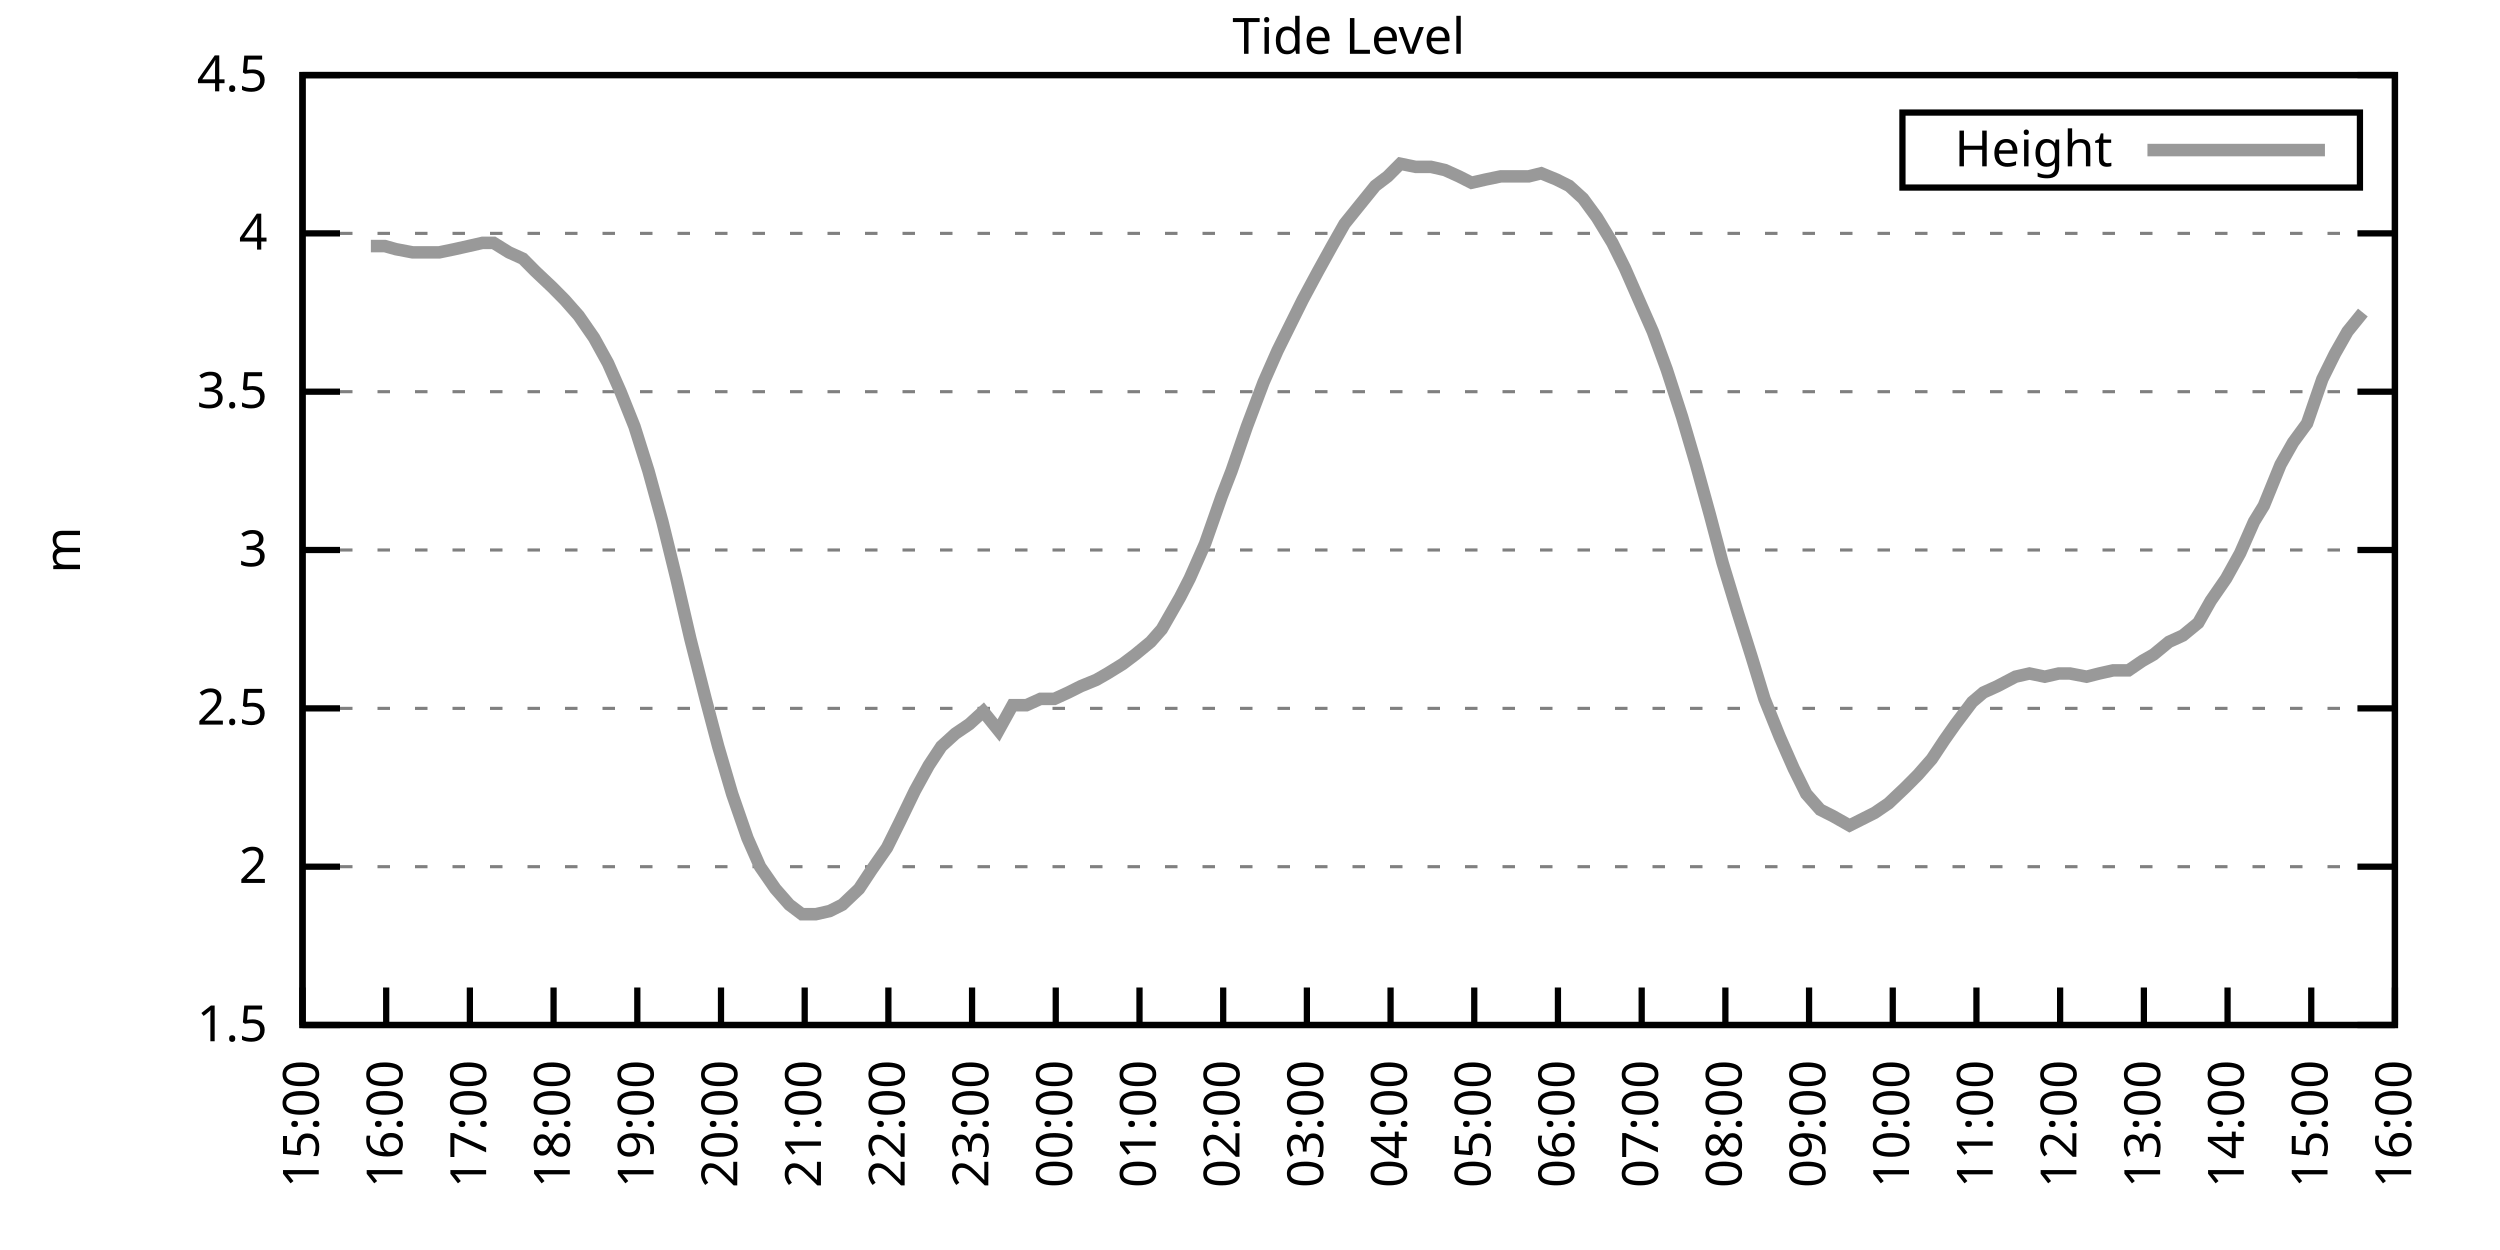
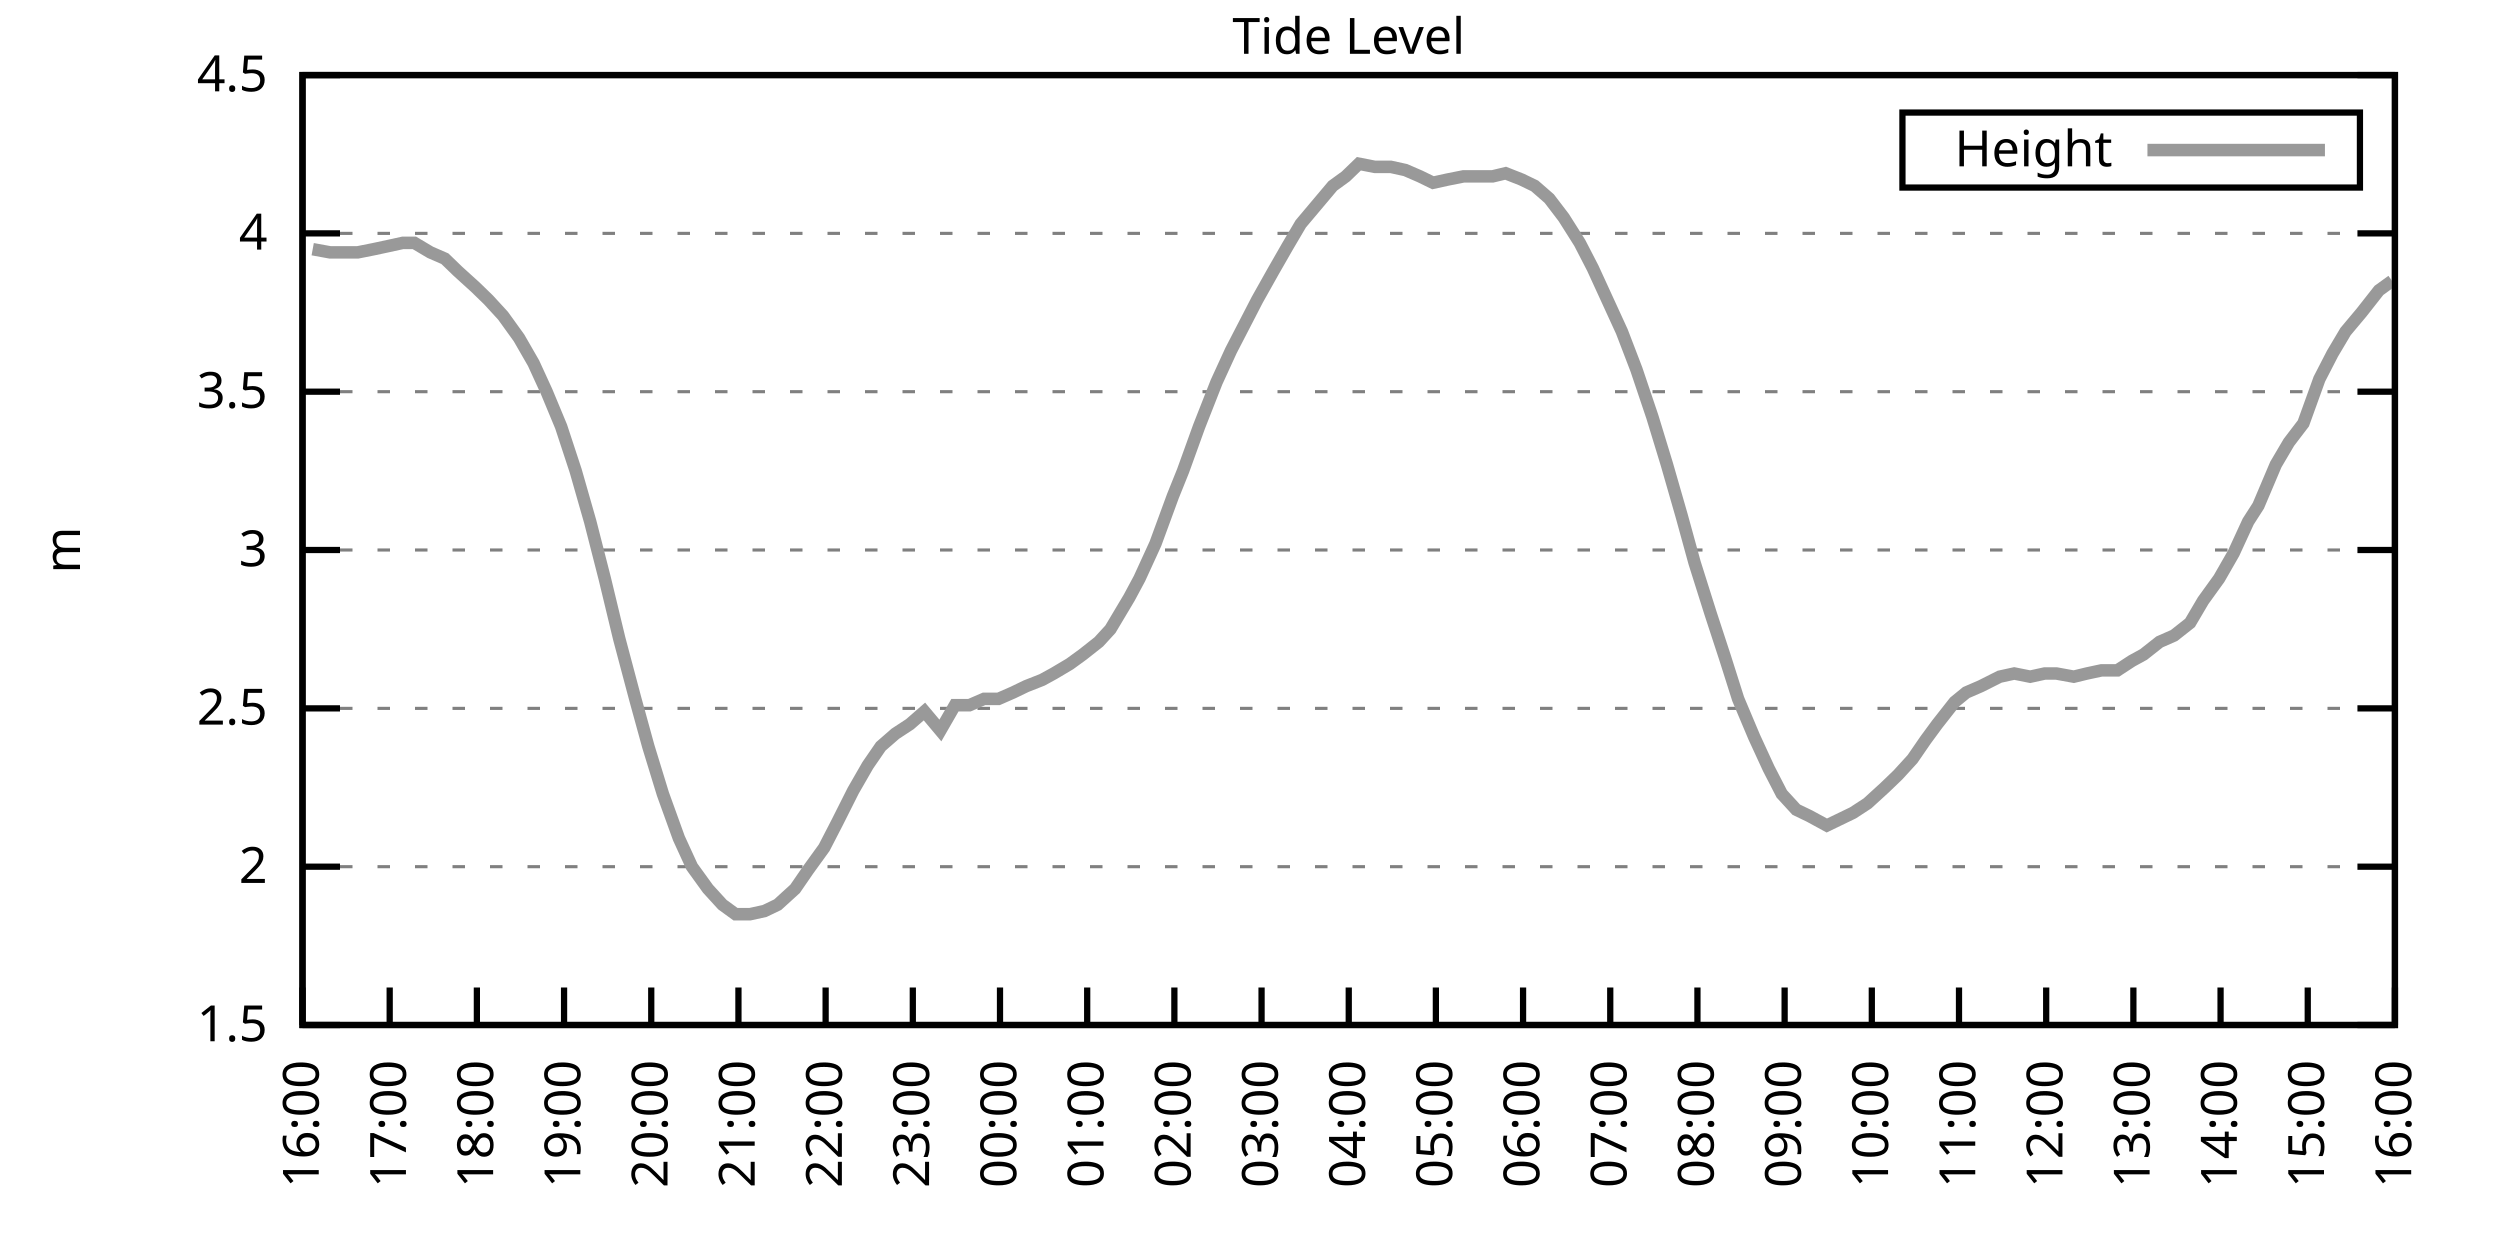
<svg xmlns="http://www.w3.org/2000/svg" xmlns:xlink="http://www.w3.org/1999/xlink" width="400" height="200" viewBox="0 0 400 200">
  <g id="gnuplot_canvas">
    <rect x="0" y="0" width="400" height="200" fill="none" />
    <defs>
      <circle id="gpDot" r="0.5" stroke-width="0.5" stroke="currentColor" />
      <path id="gpPt0" stroke-width="0.333" stroke="currentColor" d="M-1,0 h2 M0,-1 v2" />
      <path id="gpPt1" stroke-width="0.333" stroke="currentColor" d="M-1,-1 L1,1 M1,-1 L-1,1" />
      <path id="gpPt2" stroke-width="0.333" stroke="currentColor" d="M-1,0 L1,0 M0,-1 L0,1 M-1,-1 L1,1 M-1,1 L1,-1" />
      <rect id="gpPt3" stroke-width="0.333" stroke="currentColor" x="-1" y="-1" width="2" height="2" />
      <rect id="gpPt4" stroke-width="0.333" stroke="currentColor" fill="currentColor" x="-1" y="-1" width="2" height="2" />
      <circle id="gpPt5" stroke-width="0.333" stroke="currentColor" cx="0" cy="0" r="1" />
      <use xlink:href="#gpPt5" id="gpPt6" fill="currentColor" stroke="none" />
      <path id="gpPt7" stroke-width="0.333" stroke="currentColor" d="M0,-1.33 L-1.33,0.67 L1.33,0.67 z" />
      <use xlink:href="#gpPt7" id="gpPt8" fill="currentColor" stroke="none" />
      <use xlink:href="#gpPt7" id="gpPt9" stroke="currentColor" transform="rotate(180)" />
      <use xlink:href="#gpPt9" id="gpPt10" fill="currentColor" stroke="none" />
      <use xlink:href="#gpPt3" id="gpPt11" stroke="currentColor" transform="rotate(45)" />
      <use xlink:href="#gpPt11" id="gpPt12" fill="currentColor" stroke="none" />
      <path id="gpPt13" stroke-width="0.333" stroke="currentColor" d="M0,1.330 L1.265,0.411 L0.782,-1.067 L-0.782,-1.076 L-1.265,0.411 z" />
      <use xlink:href="#gpPt13" id="gpPt14" fill="currentColor" stroke="none" />
      <filter id="textbox" filterUnits="objectBoundingBox" x="0" y="0" height="1" width="1">
        <feFlood flood-color="white" flood-opacity="1" result="bgnd" />
        <feComposite in="SourceGraphic" in2="bgnd" operator="atop" />
      </filter>
      <filter id="greybox" filterUnits="objectBoundingBox" x="0" y="0" height="1" width="1">
        <feFlood flood-color="lightgrey" flood-opacity="1" result="grey" />
        <feComposite in="SourceGraphic" in2="grey" operator="atop" />
      </filter>
    </defs>
    <g fill="none" color="white" stroke="currentColor" stroke-width="1.00" stroke-linecap="butt" stroke-linejoin="miter">
</g>
    <g fill="none" color="black" stroke="currentColor" stroke-width="1.00" stroke-linecap="butt" stroke-linejoin="miter">
      <g stroke="none" shape-rendering="crispEdges">
        <polygon fill="rgb(255, 255, 255)" points="48.40,164.00 383.18,164.00 383.18,12.02 48.40,12.02 " />
      </g>
    </g>
    <g fill="none" color="black" stroke="currentColor" stroke-width="1.00" stroke-linecap="butt" stroke-linejoin="miter">
</g>
    <g fill="none" color="black" stroke="black" stroke-width="0.50" stroke-linecap="butt" stroke-linejoin="miter">
</g>
    <g fill="none" color="gray" stroke="currentColor" stroke-width="0.50" stroke-linecap="butt" stroke-linejoin="miter">
      <path stroke="gray" stroke-dasharray="2,4" class="gridline" d="M48.40,164.00 L383.19,164.00  " />
    </g>
    <g fill="none" color="gray" stroke="gray" stroke-width="1.00" stroke-linecap="butt" stroke-linejoin="miter">
</g>
    <g fill="none" color="black" stroke="currentColor" stroke-width="1.00" stroke-linecap="butt" stroke-linejoin="miter">
      <path stroke="black" d="M48.40,164.00 L54.40,164.00 M383.19,164.00 L377.19,164.00  " />
      <g transform="translate(42.80,166.60)" stroke="none" fill="black" font-family="Sans" font-size="8.00" text-anchor="end">
        <text>
          <tspan font-family="Sans"> 1.5</tspan>
        </text>
      </g>
    </g>
    <g fill="none" color="black" stroke="currentColor" stroke-width="1.00" stroke-linecap="butt" stroke-linejoin="miter">
</g>
    <g fill="none" color="black" stroke="black" stroke-width="0.50" stroke-linecap="butt" stroke-linejoin="miter">
</g>
    <g fill="none" color="gray" stroke="currentColor" stroke-width="0.50" stroke-linecap="butt" stroke-linejoin="miter">
      <path stroke="gray" stroke-dasharray="2,4" class="gridline" d="M48.40,138.67 L383.19,138.67  " />
    </g>
    <g fill="none" color="gray" stroke="gray" stroke-width="1.00" stroke-linecap="butt" stroke-linejoin="miter">
</g>
    <g fill="none" color="black" stroke="currentColor" stroke-width="1.00" stroke-linecap="butt" stroke-linejoin="miter">
      <path stroke="black" d="M48.40,138.67 L54.40,138.67 M383.19,138.67 L377.19,138.67  " />
      <g transform="translate(42.80,141.27)" stroke="none" fill="black" font-family="Sans" font-size="8.00" text-anchor="end">
        <text>
          <tspan font-family="Sans"> 2</tspan>
        </text>
      </g>
    </g>
    <g fill="none" color="black" stroke="currentColor" stroke-width="1.00" stroke-linecap="butt" stroke-linejoin="miter">
</g>
    <g fill="none" color="black" stroke="black" stroke-width="0.50" stroke-linecap="butt" stroke-linejoin="miter">
</g>
    <g fill="none" color="gray" stroke="currentColor" stroke-width="0.50" stroke-linecap="butt" stroke-linejoin="miter">
      <path stroke="gray" stroke-dasharray="2,4" class="gridline" d="M48.40,113.34 L383.19,113.34  " />
    </g>
    <g fill="none" color="gray" stroke="gray" stroke-width="1.00" stroke-linecap="butt" stroke-linejoin="miter">
</g>
    <g fill="none" color="black" stroke="currentColor" stroke-width="1.00" stroke-linecap="butt" stroke-linejoin="miter">
      <path stroke="black" d="M48.40,113.34 L54.40,113.34 M383.19,113.34 L377.19,113.34  " />
      <g transform="translate(42.80,115.94)" stroke="none" fill="black" font-family="Sans" font-size="8.00" text-anchor="end">
        <text>
          <tspan font-family="Sans"> 2.5</tspan>
        </text>
      </g>
    </g>
    <g fill="none" color="black" stroke="currentColor" stroke-width="1.00" stroke-linecap="butt" stroke-linejoin="miter">
</g>
    <g fill="none" color="black" stroke="black" stroke-width="0.50" stroke-linecap="butt" stroke-linejoin="miter">
</g>
    <g fill="none" color="gray" stroke="currentColor" stroke-width="0.50" stroke-linecap="butt" stroke-linejoin="miter">
      <path stroke="gray" stroke-dasharray="2,4" class="gridline" d="M48.40,88.00 L383.19,88.00  " />
    </g>
    <g fill="none" color="gray" stroke="gray" stroke-width="1.00" stroke-linecap="butt" stroke-linejoin="miter">
</g>
    <g fill="none" color="black" stroke="currentColor" stroke-width="1.00" stroke-linecap="butt" stroke-linejoin="miter">
      <path stroke="black" d="M48.40,88.00 L54.40,88.00 M383.19,88.00 L377.19,88.00  " />
      <g transform="translate(42.80,90.60)" stroke="none" fill="black" font-family="Sans" font-size="8.00" text-anchor="end">
        <text>
          <tspan font-family="Sans"> 3</tspan>
        </text>
      </g>
    </g>
    <g fill="none" color="black" stroke="currentColor" stroke-width="1.00" stroke-linecap="butt" stroke-linejoin="miter">
</g>
    <g fill="none" color="black" stroke="black" stroke-width="0.50" stroke-linecap="butt" stroke-linejoin="miter">
</g>
    <g fill="none" color="gray" stroke="currentColor" stroke-width="0.50" stroke-linecap="butt" stroke-linejoin="miter">
      <path stroke="gray" stroke-dasharray="2,4" class="gridline" d="M48.40,62.67 L383.19,62.67  " />
    </g>
    <g fill="none" color="gray" stroke="gray" stroke-width="1.00" stroke-linecap="butt" stroke-linejoin="miter">
</g>
    <g fill="none" color="black" stroke="currentColor" stroke-width="1.00" stroke-linecap="butt" stroke-linejoin="miter">
      <path stroke="black" d="M48.40,62.67 L54.40,62.67 M383.19,62.67 L377.19,62.67  " />
      <g transform="translate(42.80,65.27)" stroke="none" fill="black" font-family="Sans" font-size="8.00" text-anchor="end">
        <text>
          <tspan font-family="Sans"> 3.5</tspan>
        </text>
      </g>
    </g>
    <g fill="none" color="black" stroke="currentColor" stroke-width="1.00" stroke-linecap="butt" stroke-linejoin="miter">
</g>
    <g fill="none" color="black" stroke="black" stroke-width="0.50" stroke-linecap="butt" stroke-linejoin="miter">
</g>
    <g fill="none" color="gray" stroke="currentColor" stroke-width="0.50" stroke-linecap="butt" stroke-linejoin="miter">
      <path stroke="gray" stroke-dasharray="2,4" class="gridline" d="M48.40,37.34 L383.19,37.34  " />
    </g>
    <g fill="none" color="gray" stroke="gray" stroke-width="1.00" stroke-linecap="butt" stroke-linejoin="miter">
</g>
    <g fill="none" color="black" stroke="currentColor" stroke-width="1.00" stroke-linecap="butt" stroke-linejoin="miter">
      <path stroke="black" d="M48.40,37.34 L54.40,37.34 M383.19,37.34 L377.19,37.34  " />
      <g transform="translate(42.80,39.94)" stroke="none" fill="black" font-family="Sans" font-size="8.00" text-anchor="end">
        <text>
          <tspan font-family="Sans"> 4</tspan>
        </text>
      </g>
    </g>
    <g fill="none" color="black" stroke="currentColor" stroke-width="1.00" stroke-linecap="butt" stroke-linejoin="miter">
</g>
    <g fill="none" color="black" stroke="black" stroke-width="0.50" stroke-linecap="butt" stroke-linejoin="miter">
</g>
    <g fill="none" color="gray" stroke="currentColor" stroke-width="0.50" stroke-linecap="butt" stroke-linejoin="miter">
      <path stroke="gray" stroke-dasharray="2,4" class="gridline" d="M48.40,12.01 L383.19,12.01  " />
    </g>
    <g fill="none" color="gray" stroke="gray" stroke-width="1.00" stroke-linecap="butt" stroke-linejoin="miter">
</g>
    <g fill="none" color="black" stroke="currentColor" stroke-width="1.00" stroke-linecap="butt" stroke-linejoin="miter">
      <path stroke="black" d="M48.40,12.01 L54.40,12.01 M383.19,12.01 L377.19,12.01  " />
      <g transform="translate(42.80,14.61)" stroke="none" fill="black" font-family="Sans" font-size="8.00" text-anchor="end">
        <text>
          <tspan font-family="Sans"> 4.5</tspan>
        </text>
      </g>
    </g>
    <g fill="none" color="black" stroke="currentColor" stroke-width="1.00" stroke-linecap="butt" stroke-linejoin="miter">
      <path stroke="black" d="M48.40,164.00 L48.40,158.00  " />
      <g transform="translate(51.00,169.60) rotate(270.00)" stroke="none" fill="black" font-family="Sans" font-size="8.00" text-anchor="end">
        <text>
-           <tspan font-family="Sans">15:00</tspan>
-         </text>
-       </g>
-     </g>
-     <g fill="none" color="black" stroke="currentColor" stroke-width="1.00" stroke-linecap="butt" stroke-linejoin="miter">
-       <path stroke="black" d="M61.79,164.00 L61.79,158.00  " />
-       <g transform="translate(64.39,169.60) rotate(270.00)" stroke="none" fill="black" font-family="Sans" font-size="8.00" text-anchor="end">
-         <text>
          <tspan font-family="Sans">16:00</tspan>
        </text>
      </g>
    </g>
    <g fill="none" color="black" stroke="currentColor" stroke-width="1.00" stroke-linecap="butt" stroke-linejoin="miter">
-       <path stroke="black" d="M75.18,164.00 L75.18,158.00  " />
-       <g transform="translate(77.78,169.60) rotate(270.00)" stroke="none" fill="black" font-family="Sans" font-size="8.00" text-anchor="end">
+       <path stroke="black" d="M62.35,164.00 L62.35,158.00  " />
+       <g transform="translate(64.95,169.60) rotate(270.00)" stroke="none" fill="black" font-family="Sans" font-size="8.00" text-anchor="end">
        <text>
          <tspan font-family="Sans">17:00</tspan>
        </text>
      </g>
    </g>
    <g fill="none" color="black" stroke="currentColor" stroke-width="1.00" stroke-linecap="butt" stroke-linejoin="miter">
-       <path stroke="black" d="M88.57,164.00 L88.57,158.00  " />
-       <g transform="translate(91.17,169.60) rotate(270.00)" stroke="none" fill="black" font-family="Sans" font-size="8.00" text-anchor="end">
+       <path stroke="black" d="M76.30,164.00 L76.30,158.00  " />
+       <g transform="translate(78.90,169.60) rotate(270.00)" stroke="none" fill="black" font-family="Sans" font-size="8.00" text-anchor="end">
        <text>
          <tspan font-family="Sans">18:00</tspan>
        </text>
      </g>
    </g>
    <g fill="none" color="black" stroke="currentColor" stroke-width="1.00" stroke-linecap="butt" stroke-linejoin="miter">
-       <path stroke="black" d="M101.97,164.00 L101.97,158.00  " />
-       <g transform="translate(104.57,169.60) rotate(270.00)" stroke="none" fill="black" font-family="Sans" font-size="8.00" text-anchor="end">
+       <path stroke="black" d="M90.25,164.00 L90.25,158.00  " />
+       <g transform="translate(92.85,169.60) rotate(270.00)" stroke="none" fill="black" font-family="Sans" font-size="8.00" text-anchor="end">
        <text>
          <tspan font-family="Sans">19:00</tspan>
        </text>
      </g>
    </g>
    <g fill="none" color="black" stroke="currentColor" stroke-width="1.00" stroke-linecap="butt" stroke-linejoin="miter">
-       <path stroke="black" d="M115.36,164.00 L115.36,158.00  " />
-       <g transform="translate(117.96,169.60) rotate(270.00)" stroke="none" fill="black" font-family="Sans" font-size="8.00" text-anchor="end">
+       <path stroke="black" d="M104.20,164.00 L104.20,158.00  " />
+       <g transform="translate(106.80,169.60) rotate(270.00)" stroke="none" fill="black" font-family="Sans" font-size="8.00" text-anchor="end">
        <text>
          <tspan font-family="Sans">20:00</tspan>
        </text>
      </g>
    </g>
    <g fill="none" color="black" stroke="currentColor" stroke-width="1.00" stroke-linecap="butt" stroke-linejoin="miter">
-       <path stroke="black" d="M128.75,164.00 L128.75,158.00  " />
-       <g transform="translate(131.35,169.60) rotate(270.00)" stroke="none" fill="black" font-family="Sans" font-size="8.00" text-anchor="end">
+       <path stroke="black" d="M118.15,164.00 L118.15,158.00  " />
+       <g transform="translate(120.75,169.60) rotate(270.00)" stroke="none" fill="black" font-family="Sans" font-size="8.00" text-anchor="end">
        <text>
          <tspan font-family="Sans">21:00</tspan>
        </text>
      </g>
    </g>
    <g fill="none" color="black" stroke="currentColor" stroke-width="1.00" stroke-linecap="butt" stroke-linejoin="miter">
-       <path stroke="black" d="M142.14,164.00 L142.14,158.00  " />
-       <g transform="translate(144.74,169.60) rotate(270.00)" stroke="none" fill="black" font-family="Sans" font-size="8.00" text-anchor="end">
+       <path stroke="black" d="M132.10,164.00 L132.10,158.00  " />
+       <g transform="translate(134.70,169.60) rotate(270.00)" stroke="none" fill="black" font-family="Sans" font-size="8.00" text-anchor="end">
        <text>
          <tspan font-family="Sans">22:00</tspan>
        </text>
      </g>
    </g>
    <g fill="none" color="black" stroke="currentColor" stroke-width="1.00" stroke-linecap="butt" stroke-linejoin="miter">
-       <path stroke="black" d="M155.53,164.00 L155.53,158.00  " />
-       <g transform="translate(158.13,169.60) rotate(270.00)" stroke="none" fill="black" font-family="Sans" font-size="8.00" text-anchor="end">
+       <path stroke="black" d="M146.05,164.00 L146.05,158.00  " />
+       <g transform="translate(148.65,169.60) rotate(270.00)" stroke="none" fill="black" font-family="Sans" font-size="8.00" text-anchor="end">
        <text>
          <tspan font-family="Sans">23:00</tspan>
        </text>
      </g>
    </g>
    <g fill="none" color="black" stroke="currentColor" stroke-width="1.00" stroke-linecap="butt" stroke-linejoin="miter">
-       <path stroke="black" d="M168.92,164.00 L168.92,158.00  " />
-       <g transform="translate(171.52,169.60) rotate(270.00)" stroke="none" fill="black" font-family="Sans" font-size="8.00" text-anchor="end">
+       <path stroke="black" d="M160.00,164.00 L160.00,158.00  " />
+       <g transform="translate(162.60,169.60) rotate(270.00)" stroke="none" fill="black" font-family="Sans" font-size="8.00" text-anchor="end">
        <text>
          <tspan font-family="Sans">00:00</tspan>
        </text>
      </g>
    </g>
    <g fill="none" color="black" stroke="currentColor" stroke-width="1.00" stroke-linecap="butt" stroke-linejoin="miter">
-       <path stroke="black" d="M182.32,164.00 L182.32,158.00  " />
-       <g transform="translate(184.92,169.60) rotate(270.00)" stroke="none" fill="black" font-family="Sans" font-size="8.00" text-anchor="end">
+       <path stroke="black" d="M173.95,164.00 L173.95,158.00  " />
+       <g transform="translate(176.55,169.60) rotate(270.00)" stroke="none" fill="black" font-family="Sans" font-size="8.00" text-anchor="end">
        <text>
          <tspan font-family="Sans">01:00</tspan>
        </text>
      </g>
    </g>
    <g fill="none" color="black" stroke="currentColor" stroke-width="1.00" stroke-linecap="butt" stroke-linejoin="miter">
-       <path stroke="black" d="M195.71,164.00 L195.71,158.00  " />
-       <g transform="translate(198.31,169.60) rotate(270.00)" stroke="none" fill="black" font-family="Sans" font-size="8.00" text-anchor="end">
+       <path stroke="black" d="M187.90,164.00 L187.90,158.00  " />
+       <g transform="translate(190.50,169.60) rotate(270.00)" stroke="none" fill="black" font-family="Sans" font-size="8.00" text-anchor="end">
        <text>
          <tspan font-family="Sans">02:00</tspan>
        </text>
      </g>
    </g>
    <g fill="none" color="black" stroke="currentColor" stroke-width="1.00" stroke-linecap="butt" stroke-linejoin="miter">
-       <path stroke="black" d="M209.10,164.00 L209.10,158.00  " />
-       <g transform="translate(211.70,169.60) rotate(270.00)" stroke="none" fill="black" font-family="Sans" font-size="8.00" text-anchor="end">
+       <path stroke="black" d="M201.85,164.00 L201.85,158.00  " />
+       <g transform="translate(204.45,169.60) rotate(270.00)" stroke="none" fill="black" font-family="Sans" font-size="8.00" text-anchor="end">
        <text>
          <tspan font-family="Sans">03:00</tspan>
        </text>
      </g>
    </g>
    <g fill="none" color="black" stroke="currentColor" stroke-width="1.00" stroke-linecap="butt" stroke-linejoin="miter">
-       <path stroke="black" d="M222.49,164.00 L222.49,158.00  " />
-       <g transform="translate(225.09,169.60) rotate(270.00)" stroke="none" fill="black" font-family="Sans" font-size="8.00" text-anchor="end">
+       <path stroke="black" d="M215.80,164.00 L215.80,158.00  " />
+       <g transform="translate(218.40,169.60) rotate(270.00)" stroke="none" fill="black" font-family="Sans" font-size="8.00" text-anchor="end">
        <text>
          <tspan font-family="Sans">04:00</tspan>
        </text>
      </g>
    </g>
    <g fill="none" color="black" stroke="currentColor" stroke-width="1.00" stroke-linecap="butt" stroke-linejoin="miter">
-       <path stroke="black" d="M235.88,164.00 L235.88,158.00  " />
-       <g transform="translate(238.48,169.60) rotate(270.00)" stroke="none" fill="black" font-family="Sans" font-size="8.00" text-anchor="end">
+       <path stroke="black" d="M229.74,164.00 L229.74,158.00  " />
+       <g transform="translate(232.34,169.60) rotate(270.00)" stroke="none" fill="black" font-family="Sans" font-size="8.00" text-anchor="end">
        <text>
          <tspan font-family="Sans">05:00</tspan>
        </text>
      </g>
    </g>
    <g fill="none" color="black" stroke="currentColor" stroke-width="1.00" stroke-linecap="butt" stroke-linejoin="miter">
-       <path stroke="black" d="M249.27,164.00 L249.27,158.00  " />
-       <g transform="translate(251.87,169.60) rotate(270.00)" stroke="none" fill="black" font-family="Sans" font-size="8.00" text-anchor="end">
+       <path stroke="black" d="M243.69,164.00 L243.69,158.00  " />
+       <g transform="translate(246.29,169.60) rotate(270.00)" stroke="none" fill="black" font-family="Sans" font-size="8.00" text-anchor="end">
        <text>
          <tspan font-family="Sans">06:00</tspan>
        </text>
      </g>
    </g>
    <g fill="none" color="black" stroke="currentColor" stroke-width="1.00" stroke-linecap="butt" stroke-linejoin="miter">
-       <path stroke="black" d="M262.67,164.00 L262.67,158.00  " />
-       <g transform="translate(265.27,169.60) rotate(270.00)" stroke="none" fill="black" font-family="Sans" font-size="8.00" text-anchor="end">
+       <path stroke="black" d="M257.64,164.00 L257.64,158.00  " />
+       <g transform="translate(260.24,169.60) rotate(270.00)" stroke="none" fill="black" font-family="Sans" font-size="8.00" text-anchor="end">
        <text>
          <tspan font-family="Sans">07:00</tspan>
        </text>
      </g>
    </g>
    <g fill="none" color="black" stroke="currentColor" stroke-width="1.00" stroke-linecap="butt" stroke-linejoin="miter">
-       <path stroke="black" d="M276.06,164.00 L276.06,158.00  " />
-       <g transform="translate(278.66,169.60) rotate(270.00)" stroke="none" fill="black" font-family="Sans" font-size="8.00" text-anchor="end">
+       <path stroke="black" d="M271.59,164.00 L271.59,158.00  " />
+       <g transform="translate(274.19,169.60) rotate(270.00)" stroke="none" fill="black" font-family="Sans" font-size="8.00" text-anchor="end">
        <text>
          <tspan font-family="Sans">08:00</tspan>
        </text>
      </g>
    </g>
    <g fill="none" color="black" stroke="currentColor" stroke-width="1.00" stroke-linecap="butt" stroke-linejoin="miter">
-       <path stroke="black" d="M289.45,164.00 L289.45,158.00  " />
-       <g transform="translate(292.05,169.60) rotate(270.00)" stroke="none" fill="black" font-family="Sans" font-size="8.00" text-anchor="end">
+       <path stroke="black" d="M285.54,164.00 L285.54,158.00  " />
+       <g transform="translate(288.14,169.60) rotate(270.00)" stroke="none" fill="black" font-family="Sans" font-size="8.00" text-anchor="end">
        <text>
          <tspan font-family="Sans">09:00</tspan>
        </text>
      </g>
    </g>
    <g fill="none" color="black" stroke="currentColor" stroke-width="1.00" stroke-linecap="butt" stroke-linejoin="miter">
-       <path stroke="black" d="M302.84,164.00 L302.84,158.00  " />
-       <g transform="translate(305.44,169.60) rotate(270.00)" stroke="none" fill="black" font-family="Sans" font-size="8.00" text-anchor="end">
+       <path stroke="black" d="M299.49,164.00 L299.49,158.00  " />
+       <g transform="translate(302.09,169.60) rotate(270.00)" stroke="none" fill="black" font-family="Sans" font-size="8.00" text-anchor="end">
        <text>
          <tspan font-family="Sans">10:00</tspan>
        </text>
      </g>
    </g>
    <g fill="none" color="black" stroke="currentColor" stroke-width="1.00" stroke-linecap="butt" stroke-linejoin="miter">
-       <path stroke="black" d="M316.23,164.00 L316.23,158.00  " />
-       <g transform="translate(318.83,169.60) rotate(270.00)" stroke="none" fill="black" font-family="Sans" font-size="8.00" text-anchor="end">
+       <path stroke="black" d="M313.44,164.00 L313.44,158.00  " />
+       <g transform="translate(316.04,169.60) rotate(270.00)" stroke="none" fill="black" font-family="Sans" font-size="8.00" text-anchor="end">
        <text>
          <tspan font-family="Sans">11:00</tspan>
        </text>
      </g>
    </g>
    <g fill="none" color="black" stroke="currentColor" stroke-width="1.00" stroke-linecap="butt" stroke-linejoin="miter">
-       <path stroke="black" d="M329.62,164.00 L329.62,158.00  " />
-       <g transform="translate(332.22,169.60) rotate(270.00)" stroke="none" fill="black" font-family="Sans" font-size="8.00" text-anchor="end">
+       <path stroke="black" d="M327.39,164.00 L327.39,158.00  " />
+       <g transform="translate(329.99,169.60) rotate(270.00)" stroke="none" fill="black" font-family="Sans" font-size="8.00" text-anchor="end">
        <text>
          <tspan font-family="Sans">12:00</tspan>
        </text>
      </g>
    </g>
    <g fill="none" color="black" stroke="currentColor" stroke-width="1.00" stroke-linecap="butt" stroke-linejoin="miter">
-       <path stroke="black" d="M343.02,164.00 L343.02,158.00  " />
-       <g transform="translate(345.62,169.60) rotate(270.00)" stroke="none" fill="black" font-family="Sans" font-size="8.00" text-anchor="end">
+       <path stroke="black" d="M341.34,164.00 L341.34,158.00  " />
+       <g transform="translate(343.94,169.60) rotate(270.00)" stroke="none" fill="black" font-family="Sans" font-size="8.00" text-anchor="end">
        <text>
          <tspan font-family="Sans">13:00</tspan>
        </text>
      </g>
    </g>
    <g fill="none" color="black" stroke="currentColor" stroke-width="1.00" stroke-linecap="butt" stroke-linejoin="miter">
-       <path stroke="black" d="M356.41,164.00 L356.41,158.00  " />
-       <g transform="translate(359.01,169.60) rotate(270.00)" stroke="none" fill="black" font-family="Sans" font-size="8.00" text-anchor="end">
+       <path stroke="black" d="M355.29,164.00 L355.29,158.00  " />
+       <g transform="translate(357.89,169.60) rotate(270.00)" stroke="none" fill="black" font-family="Sans" font-size="8.00" text-anchor="end">
        <text>
          <tspan font-family="Sans">14:00</tspan>
        </text>
      </g>
    </g>
    <g fill="none" color="black" stroke="currentColor" stroke-width="1.00" stroke-linecap="butt" stroke-linejoin="miter">
-       <path stroke="black" d="M369.80,164.00 L369.80,158.00  " />
-       <g transform="translate(372.40,169.60) rotate(270.00)" stroke="none" fill="black" font-family="Sans" font-size="8.00" text-anchor="end">
+       <path stroke="black" d="M369.24,164.00 L369.24,158.00  " />
+       <g transform="translate(371.84,169.60) rotate(270.00)" stroke="none" fill="black" font-family="Sans" font-size="8.00" text-anchor="end">
        <text>
          <tspan font-family="Sans">15:00</tspan>
        </text>
      </g>
    </g>
    <g fill="none" color="black" stroke="currentColor" stroke-width="1.00" stroke-linecap="butt" stroke-linejoin="miter">
      <path stroke="black" d="M383.19,164.00 L383.19,158.00  " />
      <g transform="translate(385.79,169.60) rotate(270.00)" stroke="none" fill="black" font-family="Sans" font-size="8.00" text-anchor="end">
        <text>
          <tspan font-family="Sans">16:00</tspan>
        </text>
      </g>
    </g>
    <g fill="none" color="black" stroke="currentColor" stroke-width="1.00" stroke-linecap="butt" stroke-linejoin="miter">
</g>
    <g fill="none" color="black" stroke="currentColor" stroke-width="1.00" stroke-linecap="butt" stroke-linejoin="miter">
      <path stroke="black" d="M48.40,12.01 L48.40,164.00 L383.19,164.00 L383.19,12.01 L48.40,12.01 Z  " />
    </g>
    <g fill="none" color="black" stroke="currentColor" stroke-width="1.00" stroke-linecap="butt" stroke-linejoin="miter">
</g>
    <g fill="none" color="black" stroke="currentColor" stroke-width="1.00" stroke-linecap="butt" stroke-linejoin="miter">
      <path stroke="black" d="M304.39,30.01 L304.39,18.01 L377.59,18.01 L377.59,30.01 L304.39,30.01 Z  " />
    </g>
    <g id="Tide_level_plot_1">
      <g fill="none" color="white" stroke="black" stroke-width="2.00" stroke-linecap="butt" stroke-linejoin="miter">
</g>
      <g fill="none" color="black" stroke="currentColor" stroke-width="2.00" stroke-linecap="butt" stroke-linejoin="miter">
        <g transform="translate(337.99,26.61)" stroke="none" fill="black" font-family="Sans" font-size="8.00" text-anchor="end">
          <text>
            <tspan font-family="Sans">Height</tspan>
          </text>
        </g>
      </g>
      <g fill="none" color="black" stroke="currentColor" stroke-width="2.00" stroke-linecap="butt" stroke-linejoin="miter">
-         <path stroke="rgb(153, 153, 153)" d="M343.59,24.01 L371.99,24.01 M59.34,39.37 L61.57,39.37 L63.35,39.87 L66.03,40.38 L68.04,40.38 L70.27,40.38   L72.73,39.87 L74.96,39.37 L77.19,38.86 L78.98,38.86 L81.43,40.38 L83.66,41.39 L85.67,43.42 L88.35,45.95   L90.36,47.98 L92.59,50.51 L95.05,54.06 L97.28,58.11 L99.29,62.67 L101.52,68.25 L103.75,75.34 L105.98,83.45   L108.22,92.56 L110.45,102.19 L112.90,111.82 L114.91,119.42 L117.14,127.02 L119.60,134.11 L121.61,138.67 L124.06,142.21   L126.29,144.75 L128.30,146.27 L130.54,146.27 L132.77,145.76 L134.78,144.75 L137.45,142.21 L139.46,139.17 L141.92,135.63   L143.93,131.58 L146.38,126.51 L148.61,122.46 L150.62,119.42 L152.85,117.39 L155.09,115.87 L157.32,113.84 L159.77,116.88   L162.01,112.83 L164.24,112.83 L166.47,111.82 L168.70,111.82 L170.93,110.80 L172.94,109.79 L175.40,108.78 L177.18,107.76   L179.64,106.24 L181.65,104.72 L184.10,102.70 L185.89,100.67 L188.79,95.60 L190.35,92.56 L192.81,86.99 L195.48,79.39   L197.05,75.34 L199.50,68.25 L202.18,61.15 L204.41,56.09 L206.42,52.03 L208.43,47.98 L210.88,43.42 L213.12,39.37   L215.13,35.82 L217.58,32.78 L220.04,29.74 L222.04,28.22 L224.05,26.20 L226.51,26.70 L228.96,26.70 L231.20,27.21   L233.43,28.22 L235.44,29.24 L237.67,28.73 L240.12,28.22 L242.36,28.22 L244.59,28.22 L246.60,27.72 L249.05,28.73   L251.06,29.74 L253.29,31.77 L255.52,34.81 L257.98,38.86 L259.99,42.91 L262.44,48.49 L264.45,53.05 L266.68,59.13   L269.14,66.73 L271.37,74.33 L273.60,82.43 L275.61,90.03 L278.07,98.14 L280.30,105.23 L282.31,111.82 L284.76,117.90   L286.99,122.96 L289.00,127.02 L291.23,129.55 L293.24,130.56 L295.92,132.08 L297.93,131.07 L299.94,130.06 L302.17,128.54   L304.85,126.00 L306.86,123.98 L309.09,121.44 L311.10,118.40 L312.88,115.87 L315.56,112.32 L317.35,110.80 L319.58,109.79   L322.48,108.27 L324.71,107.76 L327.17,108.27 L329.40,107.76 L331.19,107.76 L333.86,108.27 L335.87,107.76 L338.10,107.26   L340.56,107.26 L342.79,105.74 L344.58,104.72 L347.03,102.70 L349.26,101.68 L351.72,99.66 L353.73,96.11 L356.18,92.56   L358.42,88.51 L360.65,83.45 L362.21,80.91 L364.89,74.33 L366.90,70.78 L369.13,67.74 L371.58,60.65 L373.59,56.59   L375.60,53.05 L378.06,50.01  " />
+         <path stroke="rgb(153, 153, 153)" d="M343.59,24.01 L371.99,24.01 M50.03,39.87 L52.82,40.38 L54.91,40.38 L57.23,40.38 L59.79,39.87 L62.12,39.37   L64.44,38.86 L66.30,38.86 L68.86,40.38 L71.18,41.39 L73.28,43.42 L76.07,45.95 L78.16,47.98 L80.48,50.51   L83.04,54.06 L85.37,58.11 L87.46,62.67 L89.78,68.25 L92.11,75.34 L94.43,83.45 L96.76,92.56 L99.08,102.19   L101.64,111.82 L103.73,119.42 L106.06,127.02 L108.62,134.11 L110.71,138.67 L113.27,142.21 L115.59,144.75 L117.68,146.27   L120.01,146.27 L122.33,145.76 L124.43,144.75 L127.22,142.21 L129.31,139.17 L131.87,135.63 L133.96,131.58 L136.51,126.51   L138.84,122.46 L140.93,119.42 L143.26,117.39 L145.58,115.87 L147.91,113.84 L150.46,116.88 L152.79,112.83 L155.11,112.83   L157.44,111.82 L159.76,111.82 L162.09,110.80 L164.18,109.79 L166.74,108.78 L168.60,107.76 L171.16,106.24 L173.25,104.72   L175.81,102.70 L177.67,100.67 L180.69,95.60 L182.32,92.56 L184.87,86.99 L187.66,79.39 L189.29,75.34 L191.85,68.25   L194.64,61.15 L196.96,56.09 L199.06,52.03 L201.15,47.98 L203.71,43.42 L206.03,39.37 L208.12,35.82 L210.68,32.78   L213.24,29.74 L215.33,28.22 L217.42,26.20 L219.98,26.70 L222.54,26.70 L224.86,27.21 L227.19,28.22 L229.28,29.24   L231.60,28.73 L234.16,28.22 L236.49,28.22 L238.81,28.22 L240.90,27.72 L243.46,28.73 L245.55,29.74 L247.88,31.77   L250.20,34.81 L252.76,38.86 L254.85,42.91 L257.41,48.49 L259.50,53.05 L261.83,59.13 L264.39,66.73 L266.71,74.33   L269.04,82.43 L271.13,90.03 L273.69,98.14 L276.01,105.23 L278.10,111.82 L280.66,117.90 L282.99,122.96 L285.08,127.02   L287.40,129.55 L289.50,130.56 L292.29,132.08 L294.38,131.07 L296.47,130.06 L298.80,128.54 L301.58,126.00 L303.68,123.98   L306.00,121.44 L308.09,118.40 L309.95,115.87 L312.74,112.32 L314.60,110.80 L316.93,109.79 L319.95,108.27 L322.28,107.76   L324.83,108.27 L327.16,107.76 L329.02,107.76 L331.81,108.27 L333.90,107.76 L336.23,107.26 L338.78,107.26 L341.11,105.74   L342.97,104.72 L345.53,102.70 L347.85,101.68 L350.41,99.66 L352.50,96.11 L355.06,92.56 L357.38,88.51 L359.71,83.45   L361.34,80.91 L364.13,74.33 L366.22,70.78 L368.54,67.74 L371.10,60.65 L373.19,56.59 L375.29,53.05 L377.84,50.01   L380.63,46.46 L382.73,44.94  " />
      </g>
    </g>
    <g fill="none" color="black" stroke="currentColor" stroke-width="2.00" stroke-linecap="butt" stroke-linejoin="miter">
</g>
    <g fill="none" color="black" stroke="black" stroke-width="1.00" stroke-linecap="butt" stroke-linejoin="miter">
</g>
    <g fill="none" color="black" stroke="currentColor" stroke-width="1.00" stroke-linecap="butt" stroke-linejoin="miter">
      <path stroke="black" d="M48.40,12.01 L48.40,164.00 L383.19,164.00 L383.19,12.01 L48.40,12.01 Z  " />
      <g transform="translate(12.80,88.01) rotate(270.00)" stroke="none" fill="black" font-family="Sans" font-size="8.00" text-anchor="middle">
        <text>
          <tspan font-family="Sans">m</tspan>
        </text>
      </g>
    </g>
    <g fill="none" color="black" stroke="currentColor" stroke-width="1.00" stroke-linecap="butt" stroke-linejoin="miter">
</g>
    <g fill="none" color="black" stroke="currentColor" stroke-width="1.00" stroke-linecap="butt" stroke-linejoin="miter">
      <g transform="translate(215.79,8.61)" stroke="none" fill="black" font-family="Sans" font-size="8.00" text-anchor="middle">
        <text>
          <tspan font-family="Sans">Tide Level</tspan>
        </text>
      </g>
    </g>
    <g fill="none" color="black" stroke="currentColor" stroke-width="1.00" stroke-linecap="butt" stroke-linejoin="miter">
</g>
  </g>
</svg>
